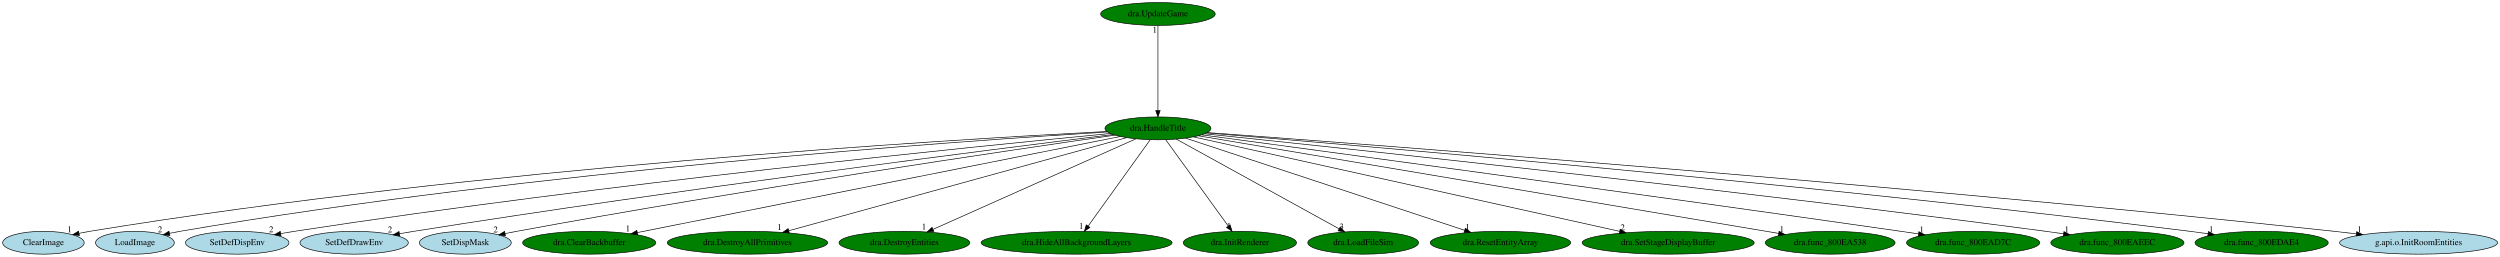
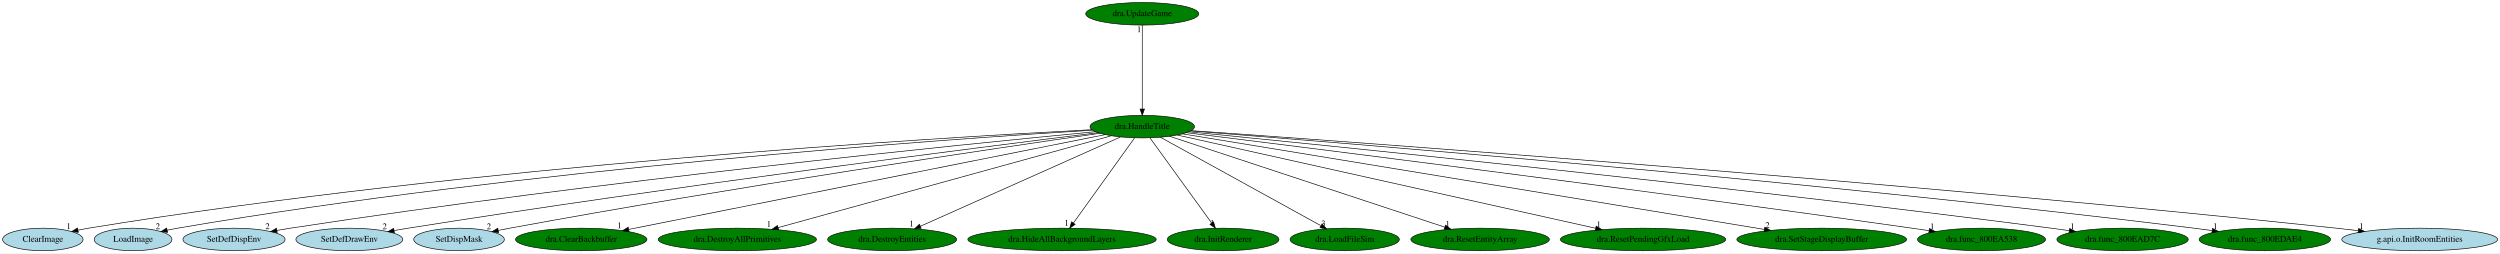
- <svg xmlns="http://www.w3.org/2000/svg" xmlns:xlink="http://www.w3.org/1999/xlink" width="3934pt" height="404pt" viewBox="0.00 0.00 3934.48 404.00">
+ <svg xmlns="http://www.w3.org/2000/svg" xmlns:xlink="http://www.w3.org/1999/xlink" width="3988pt" height="404pt" viewBox="0.00 0.00 3988.48 404.00">
  <g id="graph0" class="graph" transform="scale(1 1) rotate(0) translate(4 400)">
-     <polygon fill="white" stroke="transparent" points="-4,4 -4,-400 3930.48,-400 3930.48,4 -4,4" />
+     <polygon fill="white" stroke="transparent" points="-4,4 -4,-400 3984.48,-400 3984.48,4 -4,4" />
    <g id="node1" class="node">
      <ellipse fill="green" stroke="black" cx="1818.34" cy="-198" rx="83.39" ry="18" />
      <text text-anchor="middle" x="1818.34" y="-194.3" font-family="Times,serif" font-size="14.00">dra.HandleTitle</text>
    </g>
    <g id="node2" class="node">
      <g id="a_node2">
        <a xlink:href="ClearImage.svg" xlink:title="ClearImage">
          <ellipse fill="lightblue" stroke="black" cx="64.34" cy="-18" rx="64.19" ry="18" />
          <text text-anchor="middle" x="64.34" y="-14.3" font-family="Times,serif" font-size="14.00">ClearImage</text>
        </a>
      </g>
    </g>
    <g id="edge1" class="edge">
      <path fill="none" stroke="black" d="M1738.23,-193.13C1495.7,-180.59 748.55,-135.98 137.34,-36 131.89,-35.11 126.23,-34.04 120.59,-32.89" />
      <polygon fill="black" stroke="black" points="121.01,-29.4 110.5,-30.73 119.55,-36.24 121.01,-29.4" />
      <text text-anchor="middle" x="105.5" y="-34.53" font-family="Times,serif" font-size="14.00">1</text>
    </g>
    <g id="node3" class="node">
      <g id="a_node3">
        <a xlink:href="LoadImage.svg" xlink:title="LoadImage">
          <ellipse fill="lightblue" stroke="black" cx="208.34" cy="-18" rx="61.99" ry="18" />
          <text text-anchor="middle" x="208.34" y="-14.3" font-family="Times,serif" font-size="14.00">LoadImage</text>
        </a>
      </g>
    </g>
    <g id="edge2" class="edge">
      <path fill="none" stroke="black" d="M1738.96,-192.37C1510.75,-178.28 833.75,-130.95 279.34,-36 273.96,-35.08 268.37,-33.98 262.8,-32.8" />
      <polygon fill="black" stroke="black" points="263.37,-29.34 252.85,-30.6 261.86,-36.18 263.37,-29.34" />
      <text text-anchor="middle" x="247.85" y="-34.4" font-family="Times,serif" font-size="14.00">2</text>
    </g>
    <g id="node4" class="node">
      <g id="a_node4">
        <a xlink:href="SetDefDispEnv.svg" xlink:title="SetDefDispEnv">
          <ellipse fill="lightblue" stroke="black" cx="369.34" cy="-18" rx="81.49" ry="18" />
          <text text-anchor="middle" x="369.34" y="-14.3" font-family="Times,serif" font-size="14.00">SetDefDispEnv</text>
        </a>
      </g>
    </g>
    <g id="edge3" class="edge">
      <path fill="none" stroke="black" d="M1743.71,-189.98C1538.25,-170.26 947.22,-110.89 459.34,-36 452.32,-34.92 445.01,-33.7 437.72,-32.42" />
      <polygon fill="black" stroke="black" points="438.28,-28.97 427.82,-30.65 437.05,-35.86 438.28,-28.97" />
      <text text-anchor="middle" x="422.82" y="-34.45" font-family="Times,serif" font-size="14.00">2</text>
    </g>
    <g id="node5" class="node">
      <g id="a_node5">
        <a xlink:href="SetDefDrawEnv.svg" xlink:title="SetDefDrawEnv">
          <ellipse fill="lightblue" stroke="black" cx="553.34" cy="-18" rx="85.29" ry="18" />
          <text text-anchor="middle" x="553.34" y="-14.3" font-family="Times,serif" font-size="14.00">SetDefDrawEnv</text>
        </a>
      </g>
    </g>
    <g id="edge4" class="edge">
      <path fill="none" stroke="black" d="M1747.91,-188.37C1565.62,-165.81 1063.56,-102.22 647.34,-36 640,-34.83 632.34,-33.55 624.71,-32.23" />
      <polygon fill="black" stroke="black" points="625.17,-28.76 614.72,-30.48 623.96,-35.66 625.17,-28.76" />
      <text text-anchor="middle" x="609.72" y="-34.28" font-family="Times,serif" font-size="14.00">2</text>
    </g>
    <g id="node6" class="node">
      <g id="a_node6">
        <a xlink:href="SetDispMask.svg" xlink:title="SetDispMask">
          <ellipse fill="lightblue" stroke="black" cx="728.34" cy="-18" rx="72.29" ry="18" />
          <text text-anchor="middle" x="728.34" y="-14.3" font-family="Times,serif" font-size="14.00">SetDispMask</text>
        </a>
      </g>
    </g>
    <g id="edge5" class="edge">
      <path fill="none" stroke="black" d="M1750.84,-187.39C1588.33,-164 1162.59,-101.21 809.34,-36 803.46,-34.91 797.35,-33.73 791.24,-32.51" />
      <polygon fill="black" stroke="black" points="791.49,-28.99 780.99,-30.44 790.1,-35.85 791.49,-28.99" />
      <text text-anchor="middle" x="775.99" y="-34.24" font-family="Times,serif" font-size="14.00">2</text>
    </g>
    <g id="node7" class="node">
      <g id="a_node7">
        <a xlink:href="dra.ClearBackbuffer.svg" xlink:title="dra.ClearBackbuffer">
          <ellipse fill="green" stroke="black" cx="923.34" cy="-18" rx="104.78" ry="18" />
          <text text-anchor="middle" x="923.34" y="-14.3" font-family="Times,serif" font-size="14.00">dra.ClearBackbuffer</text>
        </a>
      </g>
    </g>
    <g id="edge6" class="edge">
      <path fill="none" stroke="black" d="M1759.27,-185.25C1602.08,-153.99 1173.63,-68.78 998.98,-34.04" />
      <polygon fill="black" stroke="black" points="999.59,-30.59 989.1,-32.08 998.22,-37.46 999.59,-30.59" />
      <text text-anchor="middle" x="984.1" y="-35.88" font-family="Times,serif" font-size="14.00">1</text>
    </g>
    <g id="node8" class="node">
      <g id="a_node8">
        <a xlink:href="dra.DestroyAllPrimitives.svg" xlink:title="dra.DestroyAllPrimitives">
          <ellipse fill="green" stroke="black" cx="1172.34" cy="-18" rx="126.18" ry="18" />
          <text text-anchor="middle" x="1172.34" y="-14.3" font-family="Times,serif" font-size="14.00">dra.DestroyAllPrimitives</text>
        </a>
      </g>
    </g>
    <g id="edge7" class="edge">
      <path fill="none" stroke="black" d="M1768.99,-183.4C1653.72,-151.64 1366.79,-72.58 1237.42,-36.93" />
      <polygon fill="black" stroke="black" points="1238.21,-33.52 1227.64,-34.24 1236.35,-40.27 1238.21,-33.52" />
      <text text-anchor="middle" x="1222.64" y="-38.04" font-family="Times,serif" font-size="14.00">1</text>
    </g>
    <g id="node9" class="node">
      <g id="a_node9">
        <a xlink:href="dra.DestroyEntities.svg" xlink:title="dra.DestroyEntities">
          <ellipse fill="green" stroke="black" cx="1419.34" cy="-18" rx="102.88" ry="18" />
          <text text-anchor="middle" x="1419.34" y="-14.3" font-family="Times,serif" font-size="14.00">dra.DestroyEntities</text>
        </a>
      </g>
    </g>
    <g id="edge8" class="edge">
      <path fill="none" stroke="black" d="M1783.63,-181.52C1711.39,-149.29 1544.93,-75.03 1464.49,-39.14" />
      <polygon fill="black" stroke="black" points="1465.68,-35.84 1455.12,-34.96 1462.82,-42.23 1465.68,-35.84" />
      <text text-anchor="middle" x="1450.12" y="-38.76" font-family="Times,serif" font-size="14.00">1</text>
    </g>
    <g id="node10" class="node">
      <g id="a_node10">
        <a xlink:href="dra.HideAllBackgroundLayers.svg" xlink:title="dra.HideAllBackgroundLayers">
          <ellipse fill="green" stroke="black" cx="1690.34" cy="-18" rx="150.27" ry="18" />
          <text text-anchor="middle" x="1690.34" y="-14.3" font-family="Times,serif" font-size="14.00">dra.HideAllBackgroundLayers</text>
        </a>
      </g>
    </g>
    <g id="edge9" class="edge">
      <path fill="none" stroke="black" d="M1806.07,-179.93C1783.42,-148.43 1734.95,-81.03 1708.49,-44.24" />
      <polygon fill="black" stroke="black" points="1711.26,-42.09 1702.58,-36.02 1705.58,-46.18 1711.26,-42.09" />
      <text text-anchor="middle" x="1697.58" y="-39.82" font-family="Times,serif" font-size="14.00">1</text>
    </g>
    <g id="node11" class="node">
      <g id="a_node11">
        <a xlink:href="dra.InitRenderer.svg" xlink:title="dra.InitRenderer">
          <ellipse fill="green" stroke="black" cx="1947.34" cy="-18" rx="89.08" ry="18" />
          <text text-anchor="middle" x="1947.34" y="-14.3" font-family="Times,serif" font-size="14.00">dra.InitRenderer</text>
        </a>
      </g>
    </g>
    <g id="edge10" class="edge">
      <path fill="none" stroke="black" d="M1830.71,-179.93C1853.54,-148.43 1902.39,-81.03 1929.05,-44.24" />
      <polygon fill="black" stroke="black" points="1931.98,-46.17 1935.01,-36.02 1926.31,-42.06 1931.98,-46.17" />
      <text text-anchor="middle" x="1930.01" y="-39.82" font-family="Times,serif" font-size="14.00">1</text>
    </g>
    <g id="node12" class="node">
      <g id="a_node12">
        <a xlink:href="dra.LoadFileSim.svg" xlink:title="dra.LoadFileSim">
          <ellipse fill="green" stroke="black" cx="2141.34" cy="-18" rx="87.18" ry="18" />
          <text text-anchor="middle" x="2141.34" y="-14.3" font-family="Times,serif" font-size="14.00">dra.LoadFileSim</text>
        </a>
      </g>
    </g>
    <g id="edge11" class="edge">
      <path fill="none" stroke="black" d="M1847.29,-181.05C1905.74,-148.84 2037.81,-76.05 2103.2,-40.02" />
      <polygon fill="black" stroke="black" points="2105.28,-42.87 2112.34,-34.98 2101.9,-36.74 2105.28,-42.87" />
      <text text-anchor="middle" x="2107.34" y="-38.78" font-family="Times,serif" font-size="14.00">3</text>
    </g>
    <g id="node13" class="node">
      <g id="a_node13">
        <a xlink:href="dra.ResetEntityArray.svg" xlink:title="dra.ResetEntityArray">
          <ellipse fill="green" stroke="black" cx="2357.34" cy="-18" rx="110.48" ry="18" />
          <text text-anchor="middle" x="2357.34" y="-14.3" font-family="Times,serif" font-size="14.00">dra.ResetEntityArray</text>
        </a>
      </g>
    </g>
    <g id="edge12" class="edge">
      <path fill="none" stroke="black" d="M1862,-182.58C1959.09,-150.52 2192.85,-73.32 2300.87,-37.65" />
      <polygon fill="black" stroke="black" points="2302.21,-40.89 2310.61,-34.43 2300.02,-34.25 2302.21,-40.89" />
      <text text-anchor="middle" x="2305.61" y="-38.23" font-family="Times,serif" font-size="14.00">1</text>
    </g>
    <g id="node14" class="node">
      <g id="a_node14">
-         <a xlink:href="dra.SetStageDisplayBuffer.svg" xlink:title="dra.SetStageDisplayBuffer">
-           <ellipse fill="green" stroke="black" cx="2621.34" cy="-18" rx="135.38" ry="18" />
-           <text text-anchor="middle" x="2621.34" y="-14.3" font-family="Times,serif" font-size="14.00">dra.SetStageDisplayBuffer</text>
+         <a xlink:href="dra.ResetPendingGfxLoad.svg" xlink:title="dra.ResetPendingGfxLoad">
+           <ellipse fill="green" stroke="black" cx="2617.34" cy="-18" rx="131.88" ry="18" />
+           <text text-anchor="middle" x="2617.34" y="-14.3" font-family="Times,serif" font-size="14.00">dra.ResetPendingGfxLoad</text>
        </a>
      </g>
    </g>
    <g id="edge13" class="edge">
-       <path fill="none" stroke="black" d="M1874.17,-184.62C2014.92,-153.43 2384.42,-71.52 2545.01,-35.92" />
-       <polygon fill="black" stroke="black" points="2545.81,-39.33 2554.81,-33.75 2544.29,-32.49 2545.81,-39.33" />
-       <text text-anchor="middle" x="2549.81" y="-37.55" font-family="Times,serif" font-size="14.00">2</text>
+       <path fill="none" stroke="black" d="M1874.21,-184.55C2014.46,-153.31 2381.57,-71.53 2541.29,-35.94" />
+       <polygon fill="black" stroke="black" points="2542.5,-39.26 2551.5,-33.67 2540.98,-32.43 2542.5,-39.26" />
+       <text text-anchor="middle" x="2546.5" y="-37.47" font-family="Times,serif" font-size="14.00">1</text>
    </g>
    <g id="node15" class="node">
      <g id="a_node15">
-         <a xlink:href="dra.func_800EA538.svg" xlink:title="dra.func_800EA538">
-           <ellipse fill="green" stroke="black" cx="2876.34" cy="-18" rx="102.08" ry="18" />
-           <text text-anchor="middle" x="2876.34" y="-14.3" font-family="Times,serif" font-size="14.00">dra.func_800EA538</text>
+         <a xlink:href="dra.SetStageDisplayBuffer.svg" xlink:title="dra.SetStageDisplayBuffer">
+           <ellipse fill="green" stroke="black" cx="2902.34" cy="-18" rx="135.38" ry="18" />
+           <text text-anchor="middle" x="2902.34" y="-14.3" font-family="Times,serif" font-size="14.00">dra.SetStageDisplayBuffer</text>
        </a>
      </g>
    </g>
    <g id="edge14" class="edge">
-       <path fill="none" stroke="black" d="M1881.75,-186.33C2064.46,-155.59 2591.93,-66.85 2795.16,-32.66" />
-       <polygon fill="black" stroke="black" points="2795.9,-36.08 2805.18,-30.97 2794.73,-29.18 2795.9,-36.08" />
-       <text text-anchor="middle" x="2800.18" y="-34.77" font-family="Times,serif" font-size="14.00">1</text>
+       <path fill="none" stroke="black" d="M1882.51,-186.46C2066.51,-156.25 2596.51,-69.22 2810.8,-34.03" />
+       <polygon fill="black" stroke="black" points="2811.47,-37.47 2820.77,-32.4 2810.33,-30.56 2811.47,-37.47" />
+       <text text-anchor="middle" x="2815.77" y="-36.2" font-family="Times,serif" font-size="14.00">2</text>
    </g>
    <g id="node16" class="node">
      <g id="a_node16">
-         <a xlink:href="dra.func_800EAD7C.svg" xlink:title="dra.func_800EAD7C">
-           <ellipse fill="green" stroke="black" cx="3101.34" cy="-18" rx="104.78" ry="18" />
-           <text text-anchor="middle" x="3101.34" y="-14.3" font-family="Times,serif" font-size="14.00">dra.func_800EAD7C</text>
+         <a xlink:href="dra.func_800EA538.svg" xlink:title="dra.func_800EA538">
+           <ellipse fill="green" stroke="black" cx="3157.34" cy="-18" rx="102.08" ry="18" />
+           <text text-anchor="middle" x="3157.34" y="-14.3" font-family="Times,serif" font-size="14.00">dra.func_800EA538</text>
        </a>
      </g>
    </g>
    <g id="edge15" class="edge">
-       <path fill="none" stroke="black" d="M1887.23,-187.79C2067.82,-163.57 2569.85,-95.88 2987.34,-36 2996.36,-34.71 3005.78,-33.34 3015.17,-31.96" />
-       <polygon fill="black" stroke="black" points="3015.94,-35.38 3025.32,-30.46 3014.92,-28.45 3015.94,-35.38" />
-       <text text-anchor="middle" x="3020.32" y="-34.26" font-family="Times,serif" font-size="14.00">1</text>
+       <path fill="none" stroke="black" d="M1888.68,-188.32C2076.68,-165 2606.48,-98.51 3046.34,-36 3055.2,-34.74 3064.45,-33.39 3073.67,-32.01" />
+       <polygon fill="black" stroke="black" points="3074.27,-35.46 3083.64,-30.52 3073.23,-28.54 3074.27,-35.46" />
+       <text text-anchor="middle" x="3078.64" y="-34.32" font-family="Times,serif" font-size="14.00">1</text>
    </g>
    <g id="node17" class="node">
      <g id="a_node17">
-         <a xlink:href="dra.func_800EAEEC.svg" xlink:title="dra.func_800EAEEC">
-           <ellipse fill="green" stroke="black" cx="3328.34" cy="-18" rx="104.78" ry="18" />
-           <text text-anchor="middle" x="3328.34" y="-14.3" font-family="Times,serif" font-size="14.00">dra.func_800EAEEC</text>
+         <a xlink:href="dra.func_800EAD7C.svg" xlink:title="dra.func_800EAD7C">
+           <ellipse fill="green" stroke="black" cx="3382.34" cy="-18" rx="104.78" ry="18" />
+           <text text-anchor="middle" x="3382.34" y="-14.3" font-family="Times,serif" font-size="14.00">dra.func_800EAD7C</text>
        </a>
      </g>
    </g>
    <g id="edge16" class="edge">
-       <path fill="none" stroke="black" d="M1891.92,-189.43C2099.95,-167.82 2710.14,-103.09 3215.34,-36 3224.54,-34.78 3234.15,-33.44 3243.71,-32.06" />
-       <polygon fill="black" stroke="black" points="3244.24,-35.52 3253.63,-30.61 3243.23,-28.59 3244.24,-35.52" />
-       <text text-anchor="middle" x="3248.63" y="-34.41" font-family="Times,serif" font-size="14.00">1</text>
+       <path fill="none" stroke="black" d="M1892.4,-189.77C2106.1,-168.68 2742.15,-104.42 3268.34,-36 3277.7,-34.78 3287.47,-33.44 3297.19,-32.06" />
+       <polygon fill="black" stroke="black" points="3297.88,-35.49 3307.28,-30.6 3296.88,-28.56 3297.88,-35.49" />
+       <text text-anchor="middle" x="3302.28" y="-34.4" font-family="Times,serif" font-size="14.00">1</text>
    </g>
    <g id="node18" class="node">
      <g id="a_node18">
        <a xlink:href="dra.func_800EDAE4.svg" xlink:title="dra.func_800EDAE4">
-           <ellipse fill="green" stroke="black" cx="3555.34" cy="-18" rx="104.78" ry="18" />
-           <text text-anchor="middle" x="3555.34" y="-14.3" font-family="Times,serif" font-size="14.00">dra.func_800EDAE4</text>
+           <ellipse fill="green" stroke="black" cx="3609.34" cy="-18" rx="104.78" ry="18" />
+           <text text-anchor="middle" x="3609.34" y="-14.3" font-family="Times,serif" font-size="14.00">dra.func_800EDAE4</text>
        </a>
      </g>
    </g>
    <g id="edge17" class="edge">
-       <path fill="none" stroke="black" d="M1895.01,-190.78C2127.99,-171.6 2848.07,-110.11 3442.34,-36 3451.62,-34.84 3461.31,-33.54 3470.95,-32.17" />
-       <polygon fill="black" stroke="black" points="3471.56,-35.62 3480.96,-30.74 3470.56,-28.69 3471.56,-35.62" />
-       <text text-anchor="middle" x="3475.96" y="-34.54" font-family="Times,serif" font-size="14.00">1</text>
+       <path fill="none" stroke="black" d="M1895.44,-191.08C2133.91,-172.47 2880.56,-111.81 3496.34,-36 3505.7,-34.85 3515.47,-33.54 3525.18,-32.17" />
+       <polygon fill="black" stroke="black" points="3525.86,-35.61 3535.27,-30.73 3524.87,-28.68 3525.86,-35.61" />
+       <text text-anchor="middle" x="3530.27" y="-34.53" font-family="Times,serif" font-size="14.00">1</text>
    </g>
    <g id="node19" class="node">
      <g id="a_node19">
        <a xlink:href="g.api.o.InitRoomEntities.svg" xlink:title="g.api.o.InitRoomEntities">
-           <ellipse fill="lightblue" stroke="black" cx="3802.34" cy="-18" rx="124.28" ry="18" />
-           <text text-anchor="middle" x="3802.34" y="-14.3" font-family="Times,serif" font-size="14.00">g.api.o.InitRoomEntities</text>
+           <ellipse fill="lightblue" stroke="black" cx="3856.34" cy="-18" rx="124.28" ry="18" />
+           <text text-anchor="middle" x="3856.34" y="-14.3" font-family="Times,serif" font-size="14.00">g.api.o.InitRoomEntities</text>
        </a>
      </g>
    </g>
    <g id="edge18" class="edge">
-       <path fill="none" stroke="black" d="M1896.04,-191.37C2150.67,-172.68 2982.99,-109.68 3669.34,-36 3680.62,-34.79 3692.43,-33.42 3704.14,-32.01" />
-       <polygon fill="black" stroke="black" points="3704.91,-35.44 3714.41,-30.75 3704.06,-28.49 3704.91,-35.44" />
-       <text text-anchor="middle" x="3709.41" y="-34.55" font-family="Times,serif" font-size="14.00">1</text>
+       <path fill="none" stroke="black" d="M1896.49,-191.6C2156.38,-173.39 3015.38,-111.13 3723.34,-36 3734.62,-34.8 3746.43,-33.45 3758.15,-32.03" />
+       <polygon fill="black" stroke="black" points="3758.91,-35.47 3768.41,-30.78 3758.06,-28.52 3758.91,-35.47" />
+       <text text-anchor="middle" x="3763.41" y="-34.58" font-family="Times,serif" font-size="14.00">1</text>
    </g>
    <g id="node20" class="node">
      <g id="a_node20">
        <a xlink:href="dra.UpdateGame.svg" xlink:title="dra.UpdateGame">
          <ellipse fill="green" stroke="black" cx="1818.34" cy="-378" rx="90.18" ry="18" />
          <text text-anchor="middle" x="1818.34" y="-374.3" font-family="Times,serif" font-size="14.00">dra.UpdateGame</text>
        </a>
      </g>
    </g>
    <g id="edge19" class="edge">
      <path fill="none" stroke="black" d="M1818.34,-359.93C1818.34,-328.97 1818.34,-263.3 1818.34,-226.13" />
      <polygon fill="black" stroke="black" points="1821.84,-226.02 1818.34,-216.02 1814.84,-226.02 1821.84,-226.02" />
      <text text-anchor="middle" x="1813.34" y="-348.73" font-family="Times,serif" font-size="14.00">1</text>
    </g>
  </g>
</svg>
